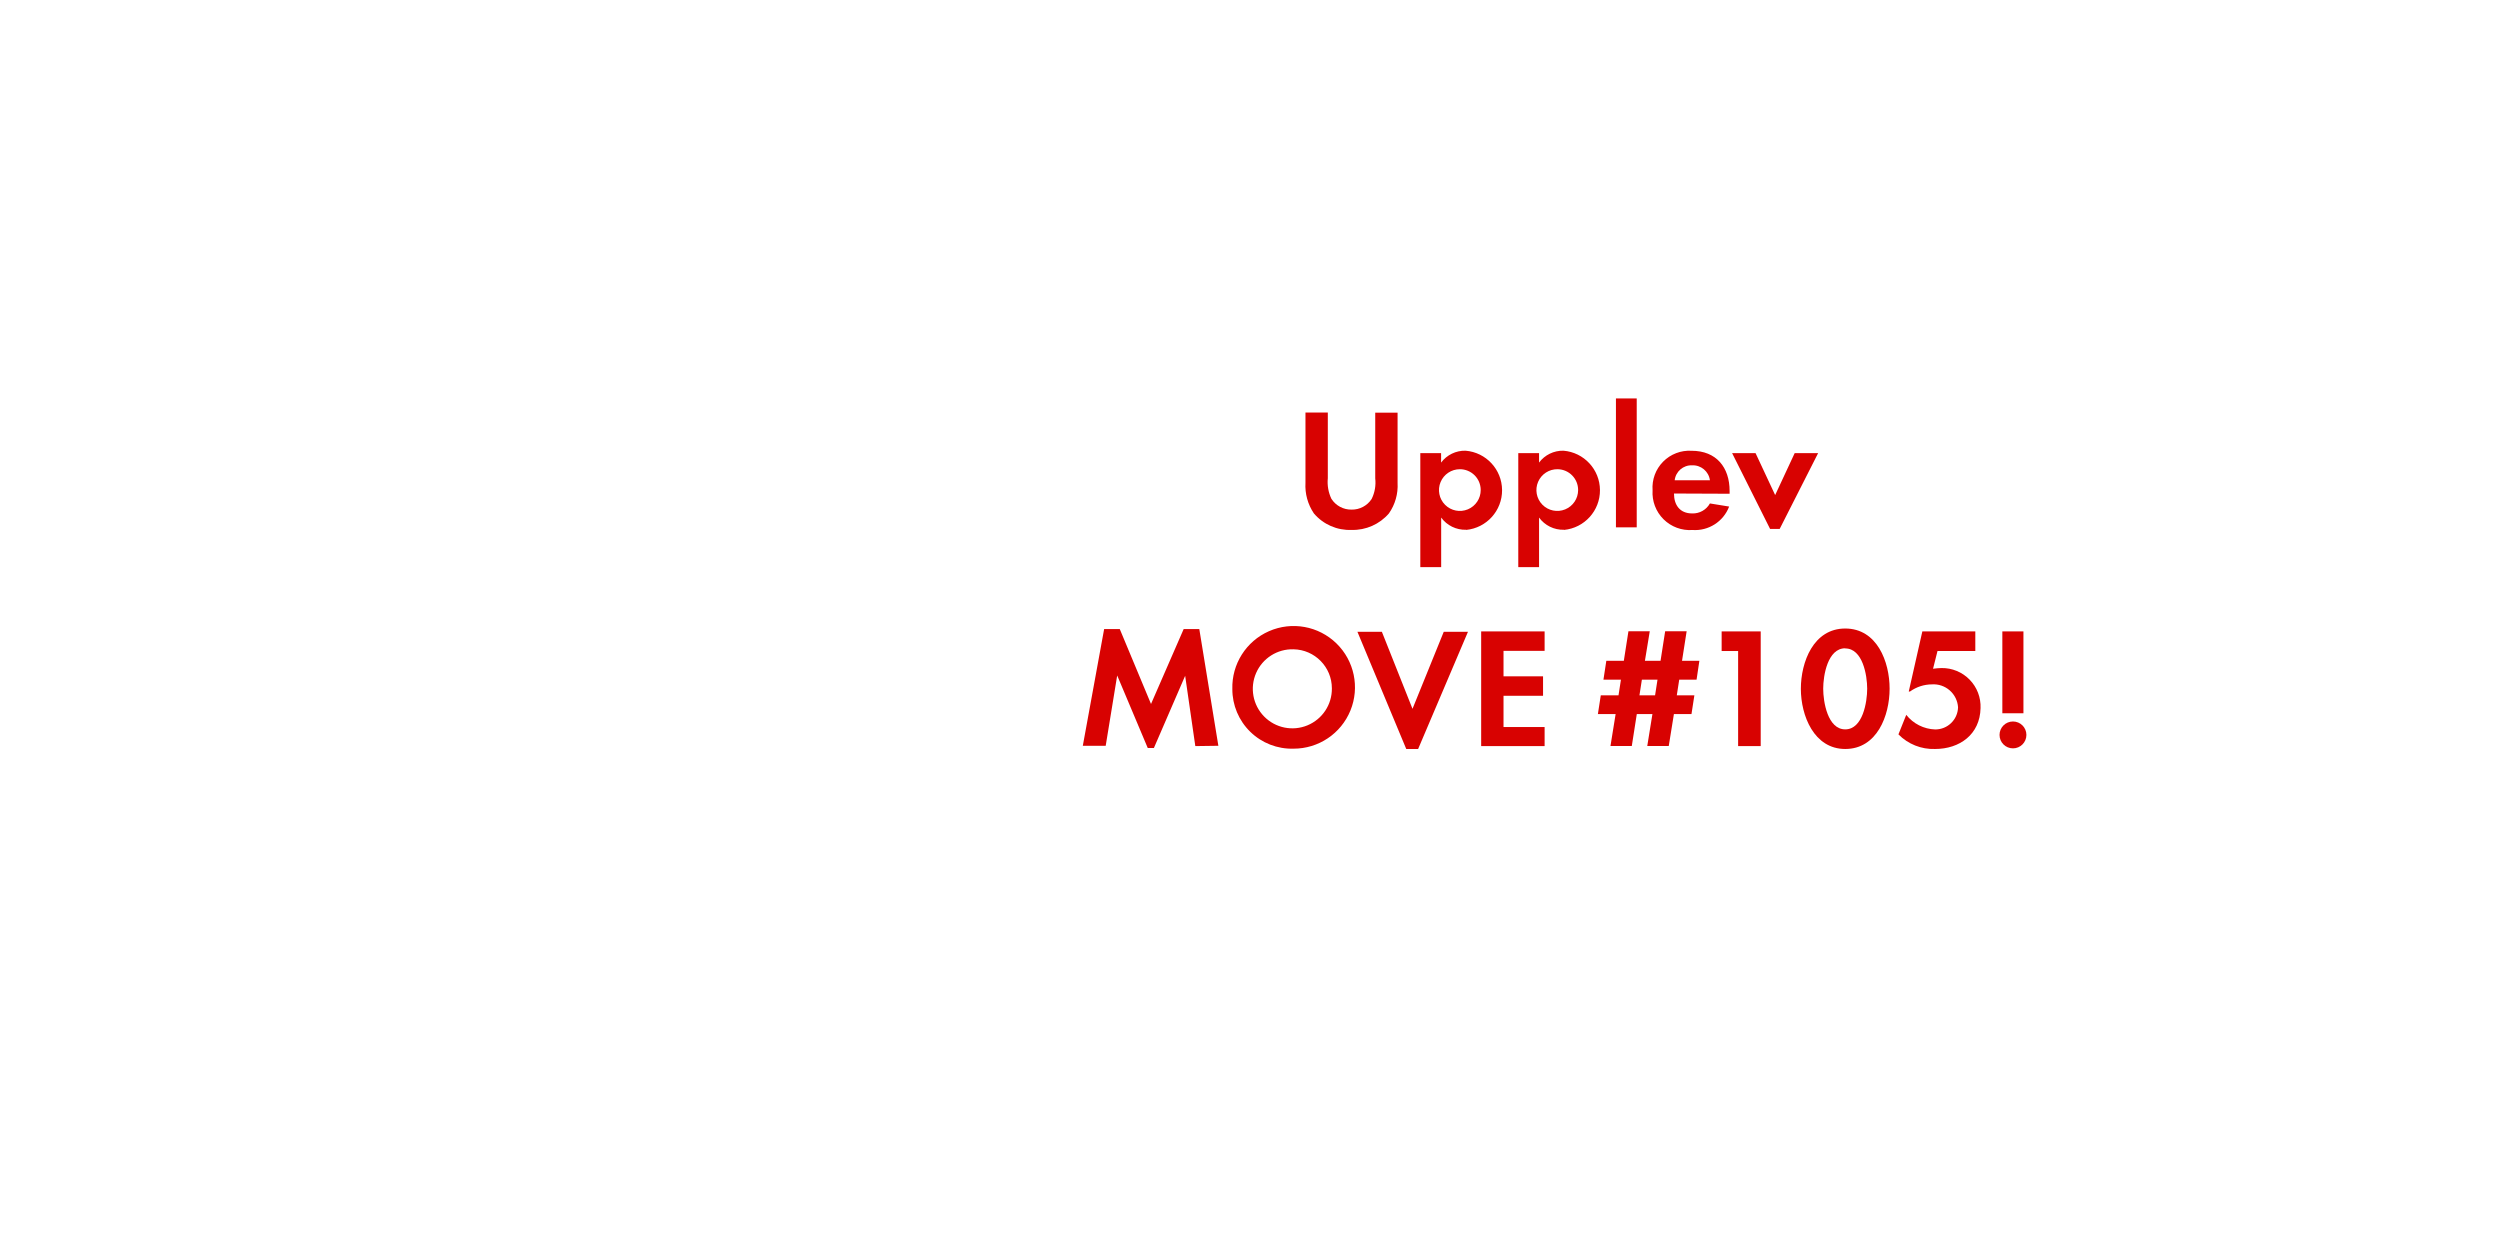
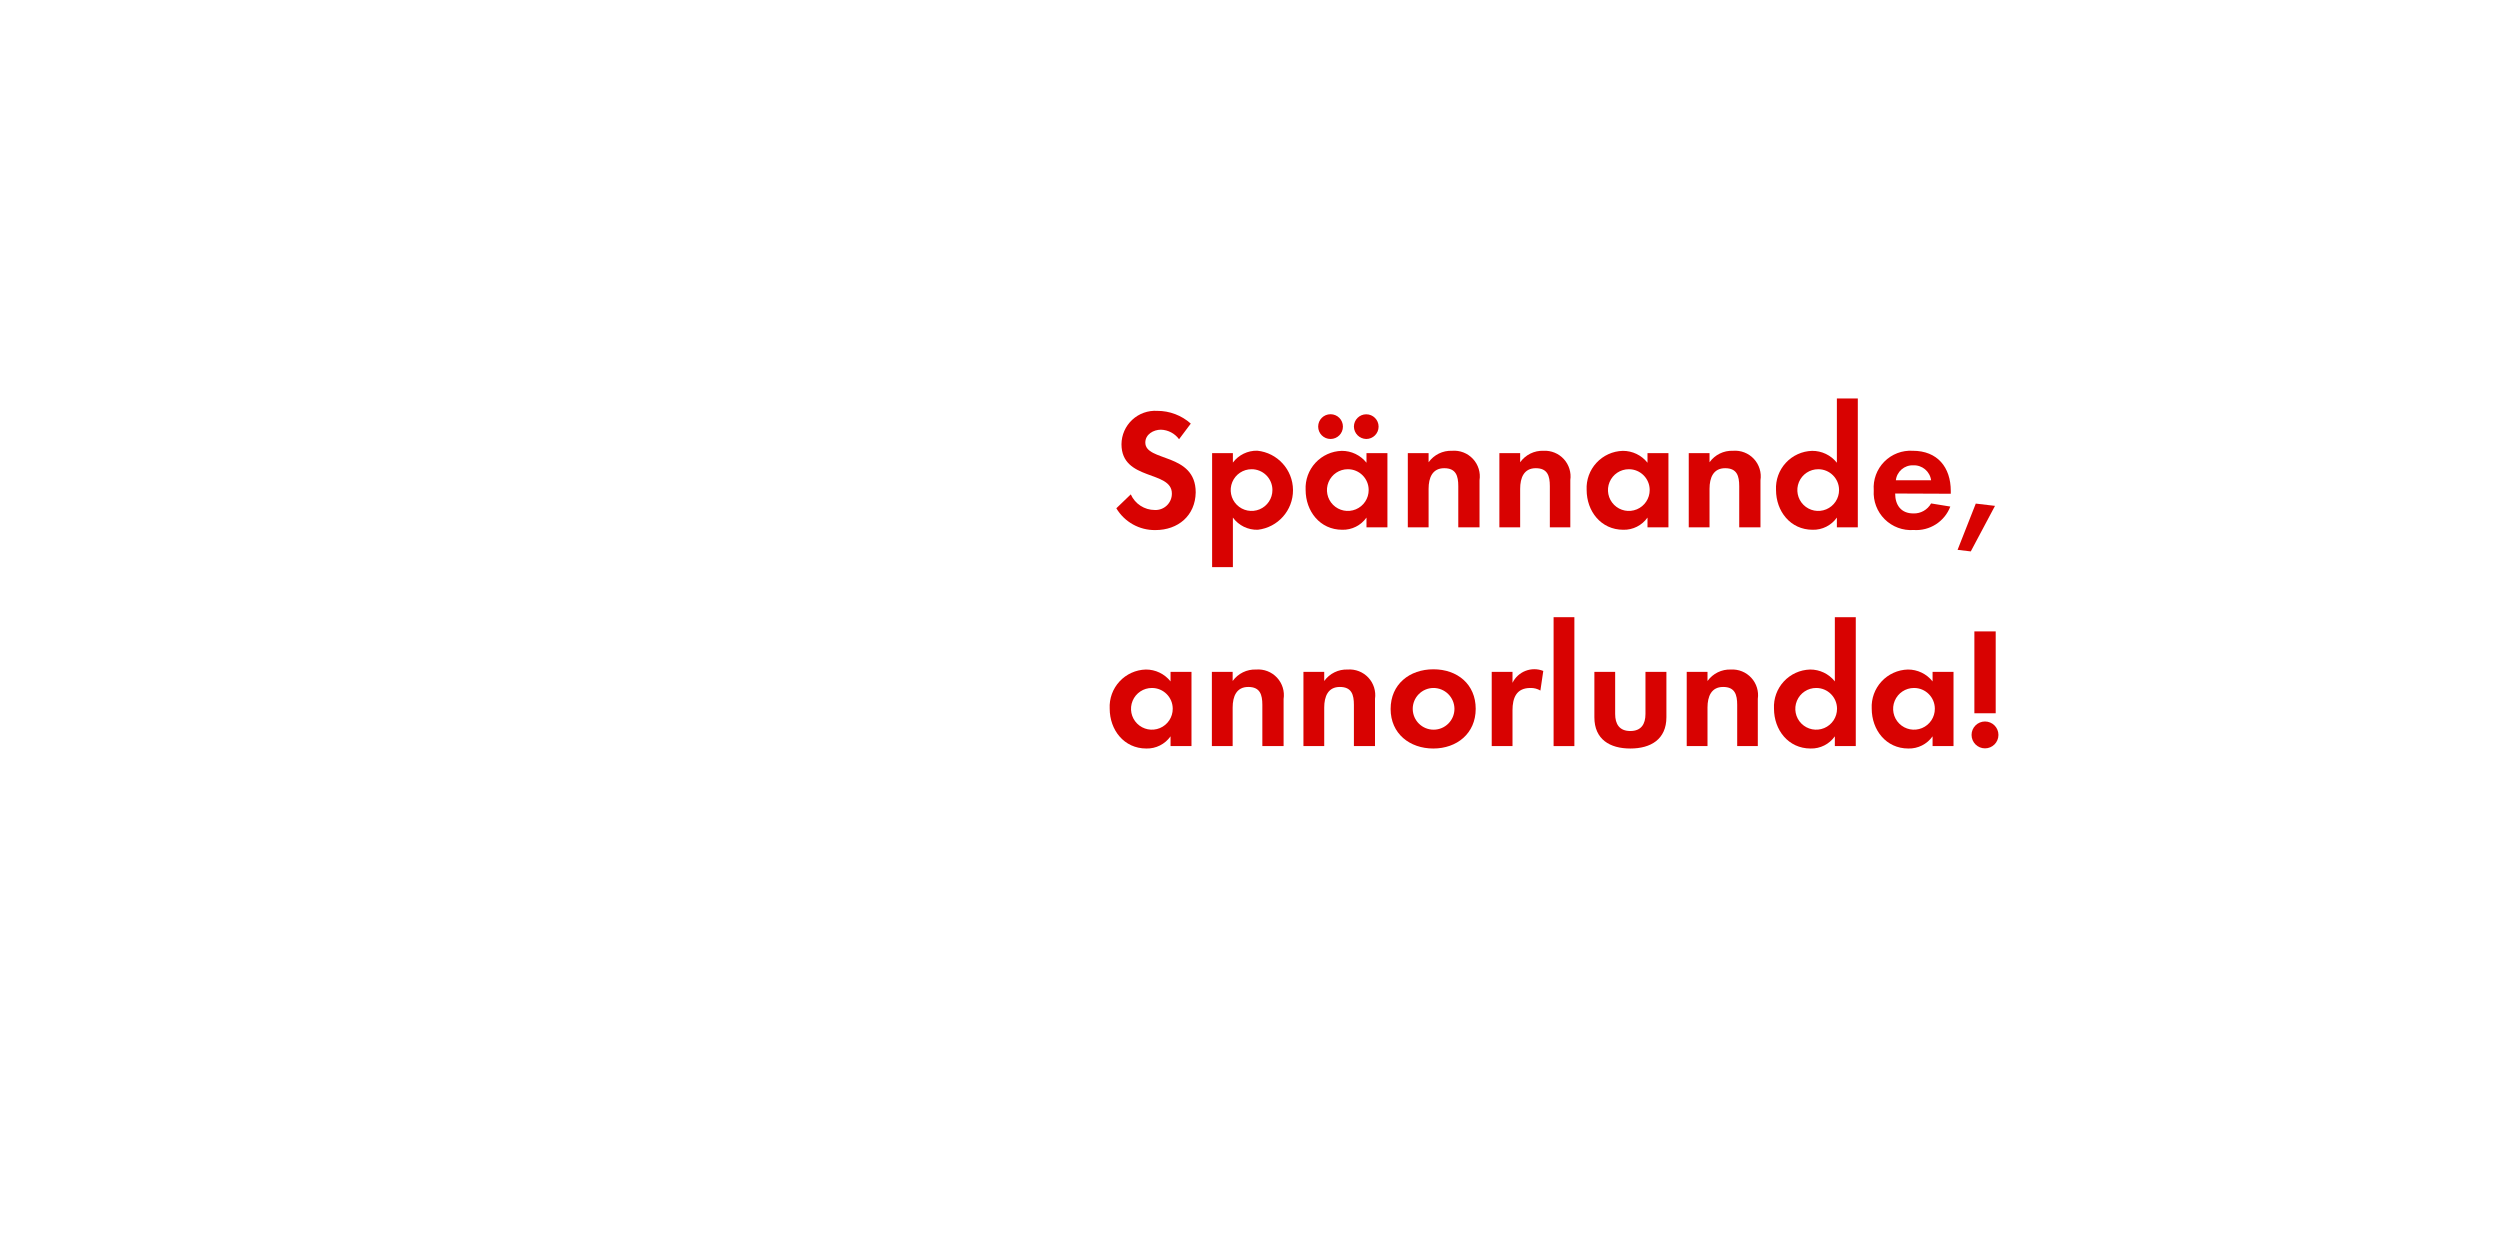
<svg xmlns="http://www.w3.org/2000/svg" id="Layer_1" data-name="Layer 1" viewBox="0 0 320 160">
  <defs>
    <style>.cls-1{fill:#d80201;}</style>
  </defs>
-   <path class="cls-1" d="M177.78,65.72A6.08,6.08,0,0,1,173,67.83a6,6,0,0,1-4.82-2.11,6.33,6.33,0,0,1-1.08-3.92v-9h2.86v8.41a5,5,0,0,0,.46,2.64A3,3,0,0,0,173,65.23a3,3,0,0,0,2.57-1.36,4.73,4.73,0,0,0,.46-2.64V52.82h2.86v9A6.19,6.19,0,0,1,177.78,65.72Z" />
-   <path class="cls-1" d="M187.66,67.81a3.81,3.81,0,0,1-3.19-1.56v6.34H181.8V58h2.66v1.21a3.8,3.8,0,0,1,3.13-1.52,5.09,5.09,0,0,1,.07,10.14Zm-.79-7.75a2.67,2.67,0,1,0,2.66,2.66A2.66,2.66,0,0,0,186.86,60.06Z" />
-   <path class="cls-1" d="M200.17,67.81A3.81,3.81,0,0,1,197,66.25v6.34h-2.66V58H197v1.21a3.79,3.79,0,0,1,3.12-1.52,5.09,5.09,0,0,1,.07,10.14Zm-.79-7.75A2.67,2.67,0,1,0,202,62.73,2.66,2.66,0,0,0,199.38,60.06Z" />
-   <path class="cls-1" d="M206.84,67.5V51h2.66V67.5Z" />
-   <path class="cls-1" d="M214.27,63.17c0,1.47.75,2.55,2.33,2.55a2.5,2.5,0,0,0,2.27-1.28l2.46.4a4.67,4.67,0,0,1-4.69,3,4.78,4.78,0,0,1-5.11-5.08,4.72,4.72,0,0,1,5-5.06c3.15,0,4.86,2.11,4.86,5.15v.35Zm2.31-3.61a2.16,2.16,0,0,0-2.22,1.91h4.51A2.21,2.21,0,0,0,216.58,59.56Z" />
-   <path class="cls-1" d="M227.8,67.7h-1.23L221.71,58h3l2.51,5.37L229.72,58h3Z" />
-   <path class="cls-1" d="M153,95.5l-1.3-9-4,9.24h-.79L143,86.46l-1.47,9H138.6l2.73-14.94h2l4,9.59,4.18-9.59h2l2.44,14.94Z" />
-   <path class="cls-1" d="M165.57,95.83a7.61,7.61,0,0,1-7.83-7.63,7.85,7.85,0,1,1,7.83,7.63Zm0-12.72a5.06,5.06,0,1,0,4.91,5A5,5,0,0,0,165.57,83.11Z" />
-   <path class="cls-1" d="M181.52,95.87H180l-6.25-15h3.13l3.92,9.86,4-9.86h3.1Z" />
-   <path class="cls-1" d="M189.59,95.5V80.82h8.12v2.49h-5.26v3.26h5.06v2.49h-5.06v4h5.26V95.5Z" />
-   <path class="cls-1" d="M217.16,87h-2.22l-.31,2h2.25l-.37,2.4h-2.25l-.66,4.09h-2.75l.66-4.09h-2l-.64,4.09h-2.73l.66-4.09h-2.27l.37-2.4h2.27l.31-2h-2.24l.37-2.42h2.24l.59-3.78h2.73l-.62,3.78h2l.59-3.78h2.75l-.59,3.78h2.22Zm-7,0-.31,2h2l.31-2Z" />
-   <path class="cls-1" d="M222.48,95.5V83.33h-2.11V80.82h5V95.5Z" />
-   <path class="cls-1" d="M236.19,95.87c-4,0-5.68-4.27-5.68-7.7s1.61-7.72,5.68-7.72,5.68,4.25,5.68,7.7S240.26,95.87,236.19,95.87Zm0-12.89c-2.25,0-2.82,3.48-2.82,5.17s.57,5.21,2.82,5.21S239,89.85,239,88.15,238.43,83,236.19,83Z" />
-   <path class="cls-1" d="M247.69,95.87A6.27,6.27,0,0,1,243,94L244,91.5a4.92,4.92,0,0,0,3.7,1.87,2.91,2.91,0,0,0,2.93-2.84,3.14,3.14,0,0,0-3.34-2.93,4.85,4.85,0,0,0-2.82.92h-.15l1.74-7.7h6.78v2.51h-4.84l-.57,2.27a8.9,8.9,0,0,1,1.08-.09,4.93,4.93,0,0,1,5,5.13C253.44,94,250.84,95.87,247.69,95.87Z" />
-   <path class="cls-1" d="M257.66,95.79a1.72,1.72,0,1,1,1.72-1.72A1.72,1.72,0,0,1,257.66,95.79Zm-1.36-4.49V80.82H259V91.3Z" />
+   <path class="cls-1" d="M147.89,67.85a5.72,5.72,0,0,1-5-2.79l1.85-1.78a3.37,3.37,0,0,0,3.08,2A2.09,2.09,0,0,0,150,63.17c0-3-6.45-1.58-6.45-6.31a4.31,4.31,0,0,1,4.58-4.27,6.43,6.43,0,0,1,4.29,1.63l-1.5,2A3,3,0,0,0,148.6,55c-.95,0-2,.59-2,1.65,0,2.49,6.45,1.25,6.45,6.38C153,66,150.8,67.85,147.89,67.85Z" />
+   <path class="cls-1" d="M161,67.81a3.81,3.81,0,0,1-3.19-1.56v6.34h-2.66V58h2.66v1.21a3.79,3.79,0,0,1,3.12-1.52A5.09,5.09,0,0,1,161,67.81Zm-.79-7.75a2.67,2.67,0,1,0,2.66,2.66A2.66,2.66,0,0,0,160.17,60.06Z" />
+   <path class="cls-1" d="M174.91,67.5V66.25a3.68,3.68,0,0,1-3.1,1.56c-2.86,0-4.69-2.38-4.69-5.1a4.76,4.76,0,0,1,4.62-5,4,4,0,0,1,3.17,1.52V58h2.68V67.5Zm-4.6-11.31a1.58,1.58,0,0,1,0-3.17,1.58,1.58,0,1,1,0,3.17Zm2.22,3.87a2.67,2.67,0,1,0,2.66,2.66A2.66,2.66,0,0,0,172.53,60.06Zm2.35-3.87a1.61,1.61,0,0,1-1.58-1.58,1.58,1.58,0,1,1,1.58,1.58Z" />
+   <path class="cls-1" d="M186.66,67.5V62.22c0-1.3-.29-2.29-1.8-2.29s-2,1.21-2,2.64V67.5h-2.66V58h2.66v1.17a3.52,3.52,0,0,1,3-1.47,3.29,3.29,0,0,1,3.52,3.78V67.5Z" />
+   <path class="cls-1" d="M198.38,67.5V62.22c0-1.3-.29-2.29-1.8-2.29s-2,1.21-2,2.64V67.5h-2.66V58h2.66v1.17a3.52,3.52,0,0,1,3-1.47A3.29,3.29,0,0,1,201,61.45V67.5Z" />
+   <path class="cls-1" d="M210.88,67.5V66.25a3.68,3.68,0,0,1-3.1,1.56c-2.86,0-4.69-2.38-4.69-5.1a4.76,4.76,0,0,1,4.62-5,4,4,0,0,1,3.17,1.52V58h2.68V67.5Zm-2.38-7.44a2.67,2.67,0,1,0,2.66,2.66A2.66,2.66,0,0,0,208.5,60.06Z" />
+   <path class="cls-1" d="M222.62,67.5V62.22c0-1.3-.29-2.29-1.8-2.29s-2,1.21-2,2.64V67.5h-2.66V58h2.66v1.17a3.52,3.52,0,0,1,3-1.47,3.29,3.29,0,0,1,3.52,3.78V67.5Z" />
+   <path class="cls-1" d="M235.12,67.5V66.25a3.68,3.68,0,0,1-3.1,1.56c-2.86,0-4.69-2.38-4.69-5.1a4.76,4.76,0,0,1,4.62-5,4,4,0,0,1,3.17,1.52V51h2.68V67.5Zm-2.38-7.44a2.67,2.67,0,1,0,2.66,2.66A2.66,2.66,0,0,0,232.74,60.06Z" />
+   <path class="cls-1" d="M242.58,63.17c0,1.47.75,2.55,2.33,2.55a2.5,2.5,0,0,0,2.27-1.28l2.46.4a4.67,4.67,0,0,1-4.69,3,4.78,4.78,0,0,1-5.11-5.08,4.72,4.72,0,0,1,5-5.06c3.15,0,4.86,2.11,4.86,5.15v.35Zm2.31-3.61a2.16,2.16,0,0,0-2.22,1.91h4.51A2.21,2.21,0,0,0,244.89,59.56Z" />
+   <path class="cls-1" d="M252.26,70.58l-1.69-.2,2.33-5.92,2.46.29Z" />
+   <path class="cls-1" d="M149.83,95.5V94.25a3.68,3.68,0,0,1-3.1,1.56c-2.86,0-4.69-2.38-4.69-5.11a4.76,4.76,0,0,1,4.62-5,4,4,0,0,1,3.17,1.52V86h2.68V95.5Zm-2.38-7.44a2.67,2.67,0,1,0,2.66,2.66A2.66,2.66,0,0,0,147.45,88.06Z" />
+   <path class="cls-1" d="M161.58,95.5V90.22c0-1.3-.29-2.29-1.8-2.29s-2,1.21-2,2.64V95.5h-2.66V86h2.66v1.17a3.52,3.52,0,0,1,3-1.47,3.29,3.29,0,0,1,3.52,3.78V95.5Z" />
+   <path class="cls-1" d="M173.3,95.5V90.22c0-1.3-.29-2.29-1.8-2.29s-2,1.21-2,2.64V95.5h-2.66V86h2.66v1.17a3.52,3.52,0,0,1,3-1.47A3.29,3.29,0,0,1,176,89.45V95.5Z" />
+   <path class="cls-1" d="M183.46,95.81c-3,0-5.46-1.89-5.46-5.06s2.42-5.08,5.48-5.08,5.41,1.91,5.41,5.06S186.48,95.81,183.46,95.81Zm0-7.75a2.67,2.67,0,1,0,2.71,2.68A2.69,2.69,0,0,0,183.44,88.06Z" />
+   <path class="cls-1" d="M197.17,88.39a2.36,2.36,0,0,0-1.28-.33c-1.8,0-2.29,1.28-2.29,2.86V95.5h-2.66V86h2.66V87.4a3.11,3.11,0,0,1,3.94-1.52Z" />
+   <path class="cls-1" d="M198.86,95.5V79h2.66V95.5Z" />
+   <path class="cls-1" d="M208.68,95.81c-2.62,0-4.6-1.17-4.6-4V86h2.66v5.39c0,1.3.55,2.18,1.94,2.18s1.94-.88,1.94-2.18V86h2.68V91.8C213.3,94.64,211.29,95.81,208.68,95.81Z" />
+   <path class="cls-1" d="M222.36,95.5V90.22c0-1.3-.29-2.29-1.8-2.29s-2,1.21-2,2.64V95.5h-2.66V86h2.66v1.17a3.52,3.52,0,0,1,3-1.47A3.29,3.29,0,0,1,225,89.45V95.5Z" />
+   <path class="cls-1" d="M234.86,95.5V94.25a3.68,3.68,0,0,1-3.1,1.56c-2.86,0-4.69-2.38-4.69-5.11a4.76,4.76,0,0,1,4.62-5,4,4,0,0,1,3.17,1.52V79h2.68V95.5Zm-2.38-7.44a2.67,2.67,0,1,0,2.66,2.66A2.66,2.66,0,0,0,232.48,88.06Z" />
+   <path class="cls-1" d="M247.37,95.5V94.25a3.68,3.68,0,0,1-3.1,1.56c-2.86,0-4.69-2.38-4.69-5.11a4.76,4.76,0,0,1,4.62-5,4,4,0,0,1,3.17,1.52V86h2.68V95.5ZM245,88.06a2.67,2.67,0,1,0,2.66,2.66A2.66,2.66,0,0,0,245,88.06Z" />
+   <path class="cls-1" d="M254.08,95.79a1.72,1.72,0,1,1,1.72-1.72A1.72,1.72,0,0,1,254.08,95.79Zm-1.36-4.49V80.82h2.73V91.3Z" />
</svg>
